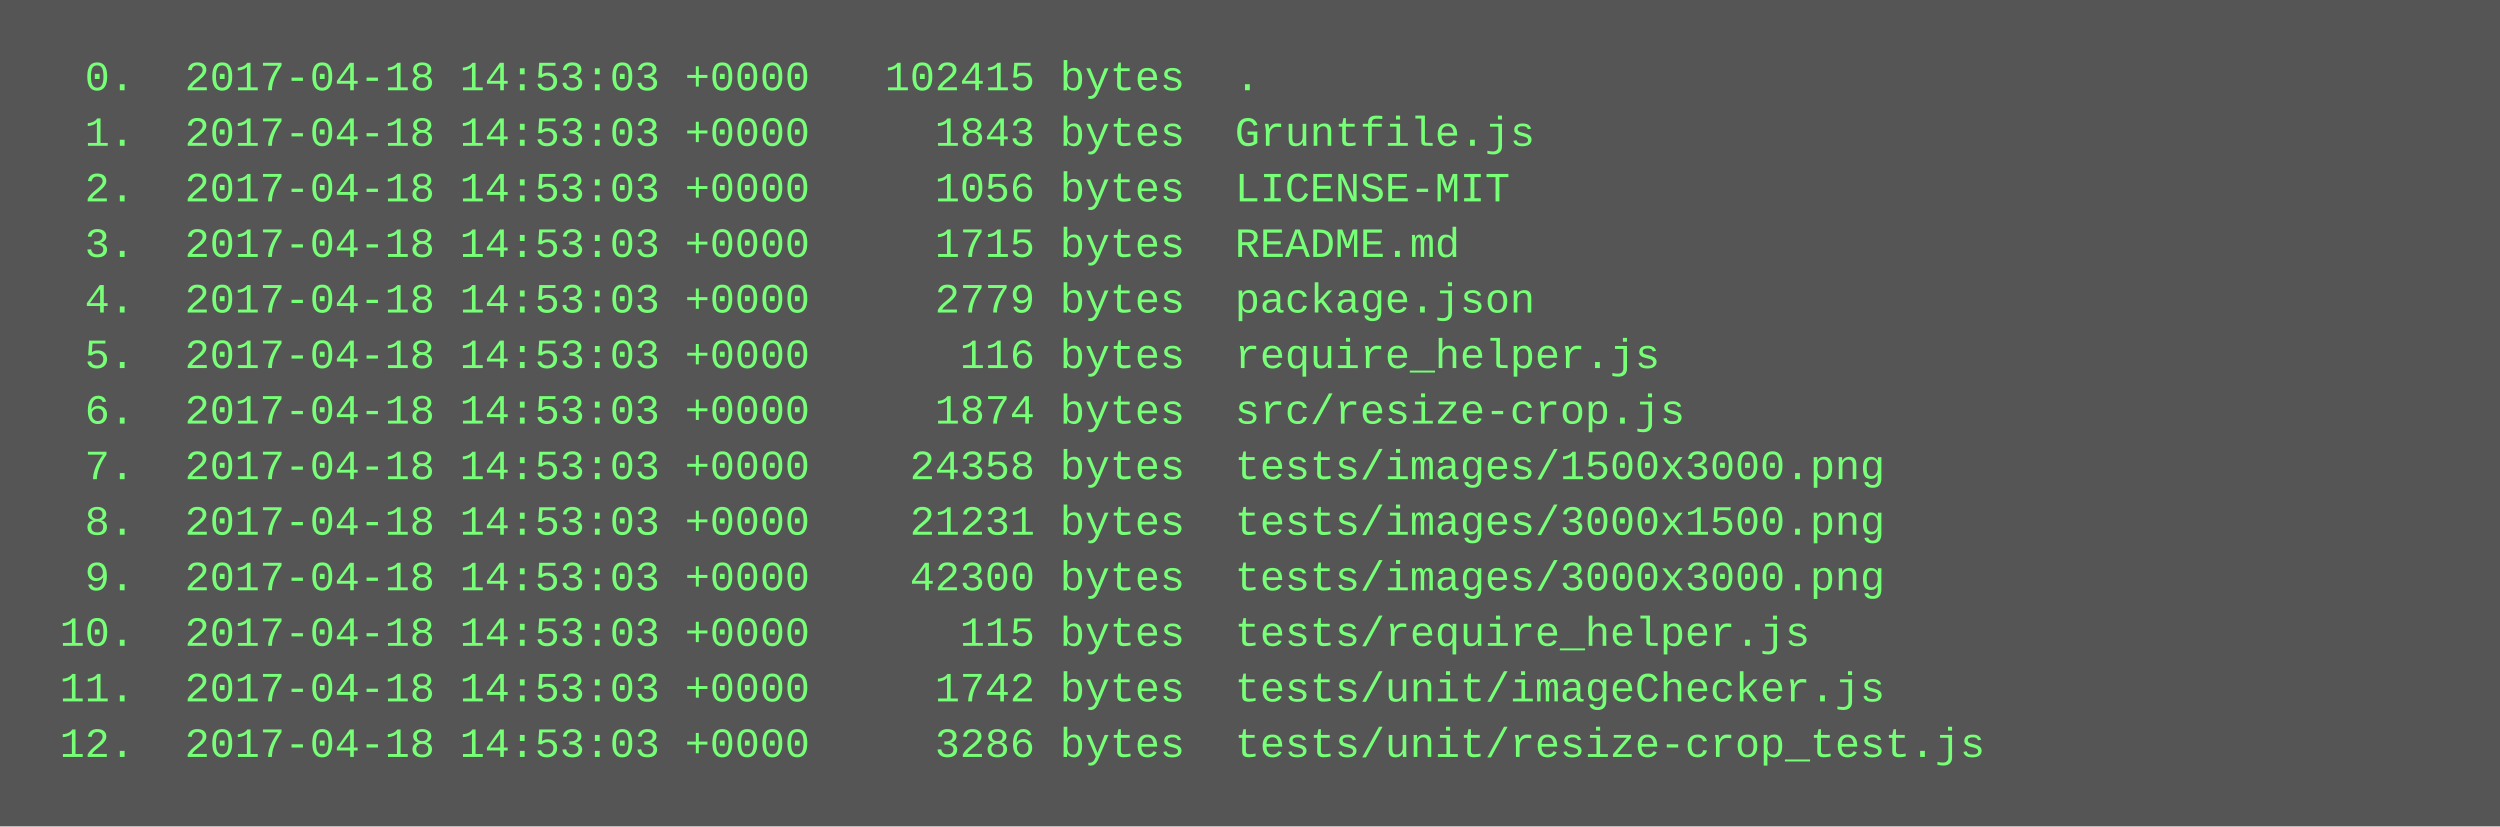
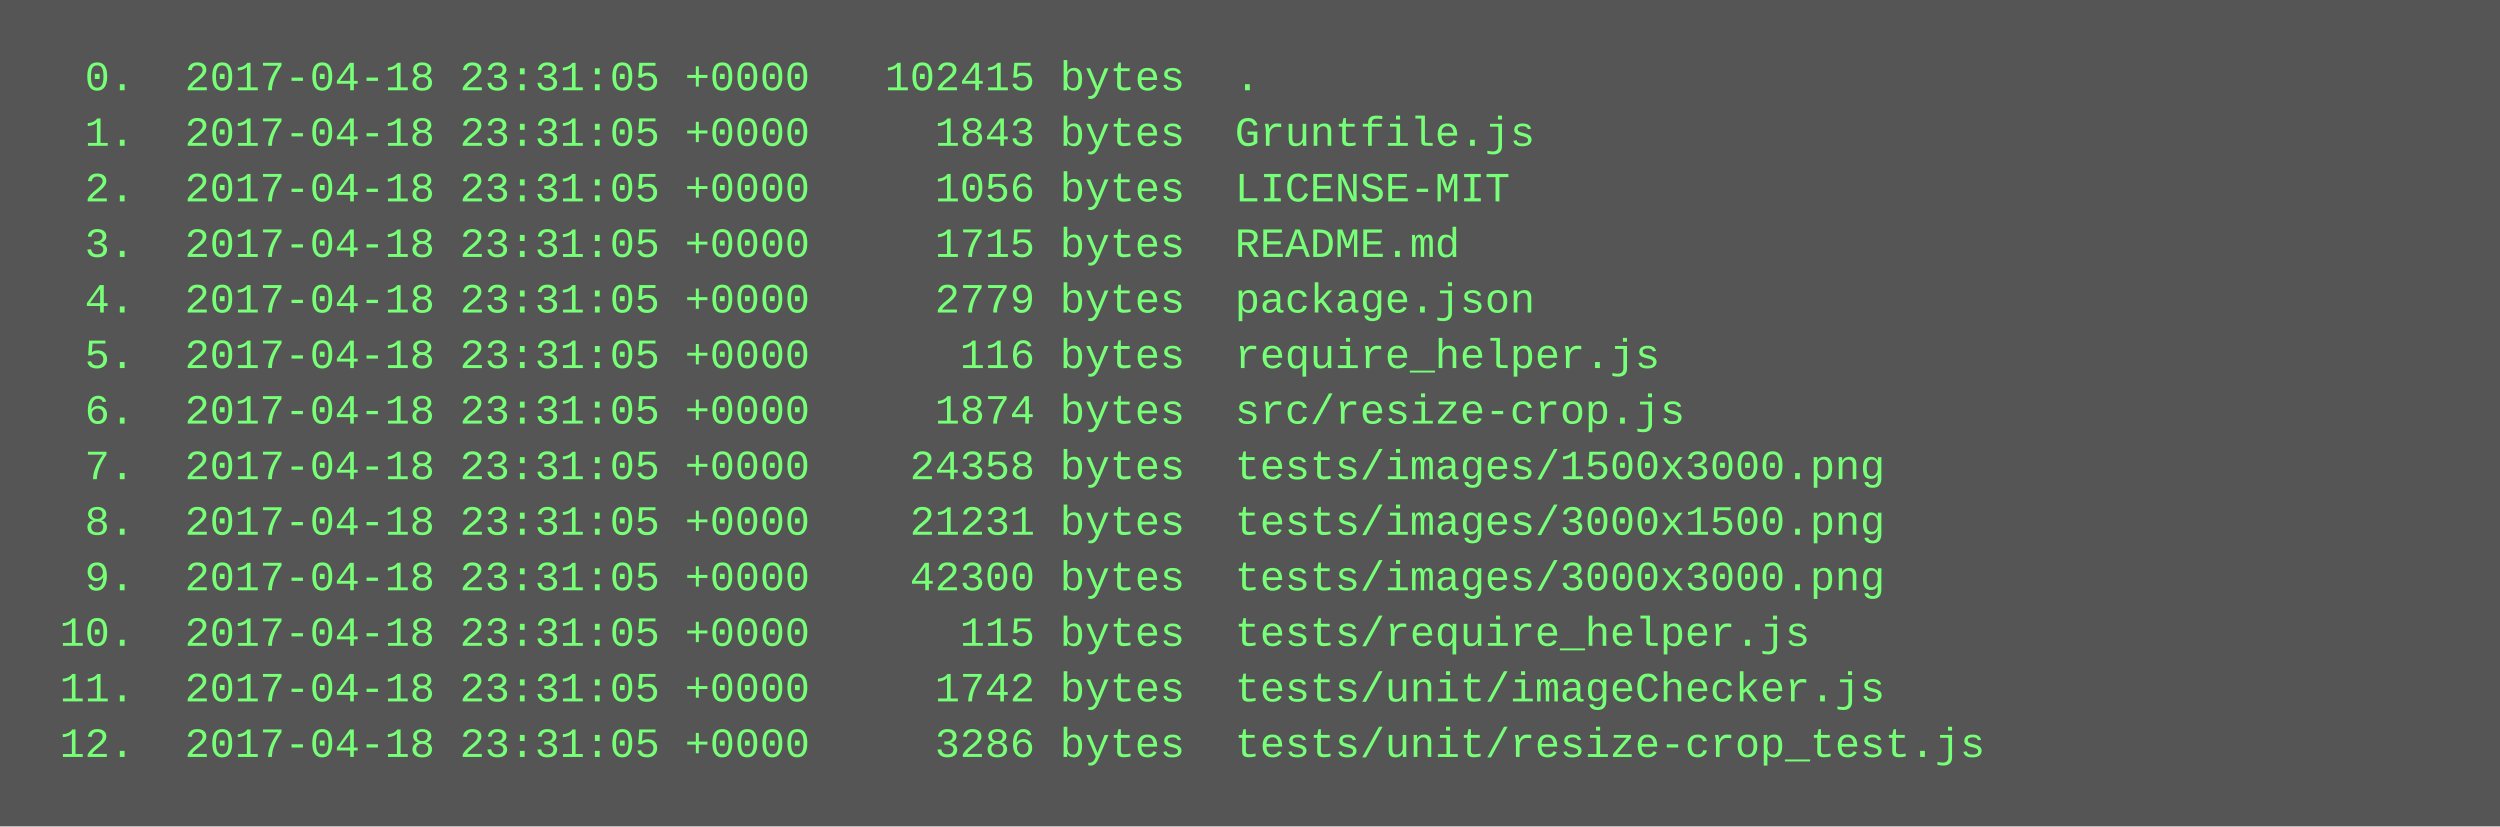
<svg xmlns="http://www.w3.org/2000/svg" height="238" width="720">
  <rect height="238" fill="#555" width="720" />
  <text fill="#7f7" font-family="Courier New" font-size="12" xml:space="preserve">
-     <tspan x="10" y="26">  0.  2017-04-18 14:53:03 +0000   102415 bytes  .</tspan>
-     <tspan x="10" y="42">  1.  2017-04-18 14:53:03 +0000     1843 bytes  Gruntfile.js</tspan>
-     <tspan x="10" y="58">  2.  2017-04-18 14:53:03 +0000     1056 bytes  LICENSE-MIT</tspan>
-     <tspan x="10" y="74">  3.  2017-04-18 14:53:03 +0000     1715 bytes  README.md</tspan>
-     <tspan x="10" y="90">  4.  2017-04-18 14:53:03 +0000     2779 bytes  package.json</tspan>
-     <tspan x="10" y="106">  5.  2017-04-18 14:53:03 +0000      116 bytes  require_helper.js</tspan>
-     <tspan x="10" y="122">  6.  2017-04-18 14:53:03 +0000     1874 bytes  src/resize-crop.js</tspan>
-     <tspan x="10" y="138">  7.  2017-04-18 14:53:03 +0000    24358 bytes  tests/images/1500x3000.png</tspan>
-     <tspan x="10" y="154">  8.  2017-04-18 14:53:03 +0000    21231 bytes  tests/images/3000x1500.png</tspan>
-     <tspan x="10" y="170">  9.  2017-04-18 14:53:03 +0000    42300 bytes  tests/images/3000x3000.png</tspan>
-     <tspan x="10" y="186"> 10.  2017-04-18 14:53:03 +0000      115 bytes  tests/require_helper.js</tspan>
-     <tspan x="10" y="202"> 11.  2017-04-18 14:53:03 +0000     1742 bytes  tests/unit/imageChecker.js</tspan>
-     <tspan x="10" y="218"> 12.  2017-04-18 14:53:03 +0000     3286 bytes  tests/unit/resize-crop_test.js</tspan>
+     <tspan x="10" y="26">  0.  2017-04-18 23:31:05 +0000   102415 bytes  .</tspan>
+     <tspan x="10" y="42">  1.  2017-04-18 23:31:05 +0000     1843 bytes  Gruntfile.js</tspan>
+     <tspan x="10" y="58">  2.  2017-04-18 23:31:05 +0000     1056 bytes  LICENSE-MIT</tspan>
+     <tspan x="10" y="74">  3.  2017-04-18 23:31:05 +0000     1715 bytes  README.md</tspan>
+     <tspan x="10" y="90">  4.  2017-04-18 23:31:05 +0000     2779 bytes  package.json</tspan>
+     <tspan x="10" y="106">  5.  2017-04-18 23:31:05 +0000      116 bytes  require_helper.js</tspan>
+     <tspan x="10" y="122">  6.  2017-04-18 23:31:05 +0000     1874 bytes  src/resize-crop.js</tspan>
+     <tspan x="10" y="138">  7.  2017-04-18 23:31:05 +0000    24358 bytes  tests/images/1500x3000.png</tspan>
+     <tspan x="10" y="154">  8.  2017-04-18 23:31:05 +0000    21231 bytes  tests/images/3000x1500.png</tspan>
+     <tspan x="10" y="170">  9.  2017-04-18 23:31:05 +0000    42300 bytes  tests/images/3000x3000.png</tspan>
+     <tspan x="10" y="186"> 10.  2017-04-18 23:31:05 +0000      115 bytes  tests/require_helper.js</tspan>
+     <tspan x="10" y="202"> 11.  2017-04-18 23:31:05 +0000     1742 bytes  tests/unit/imageChecker.js</tspan>
+     <tspan x="10" y="218"> 12.  2017-04-18 23:31:05 +0000     3286 bytes  tests/unit/resize-crop_test.js</tspan>
  </text>
</svg>
